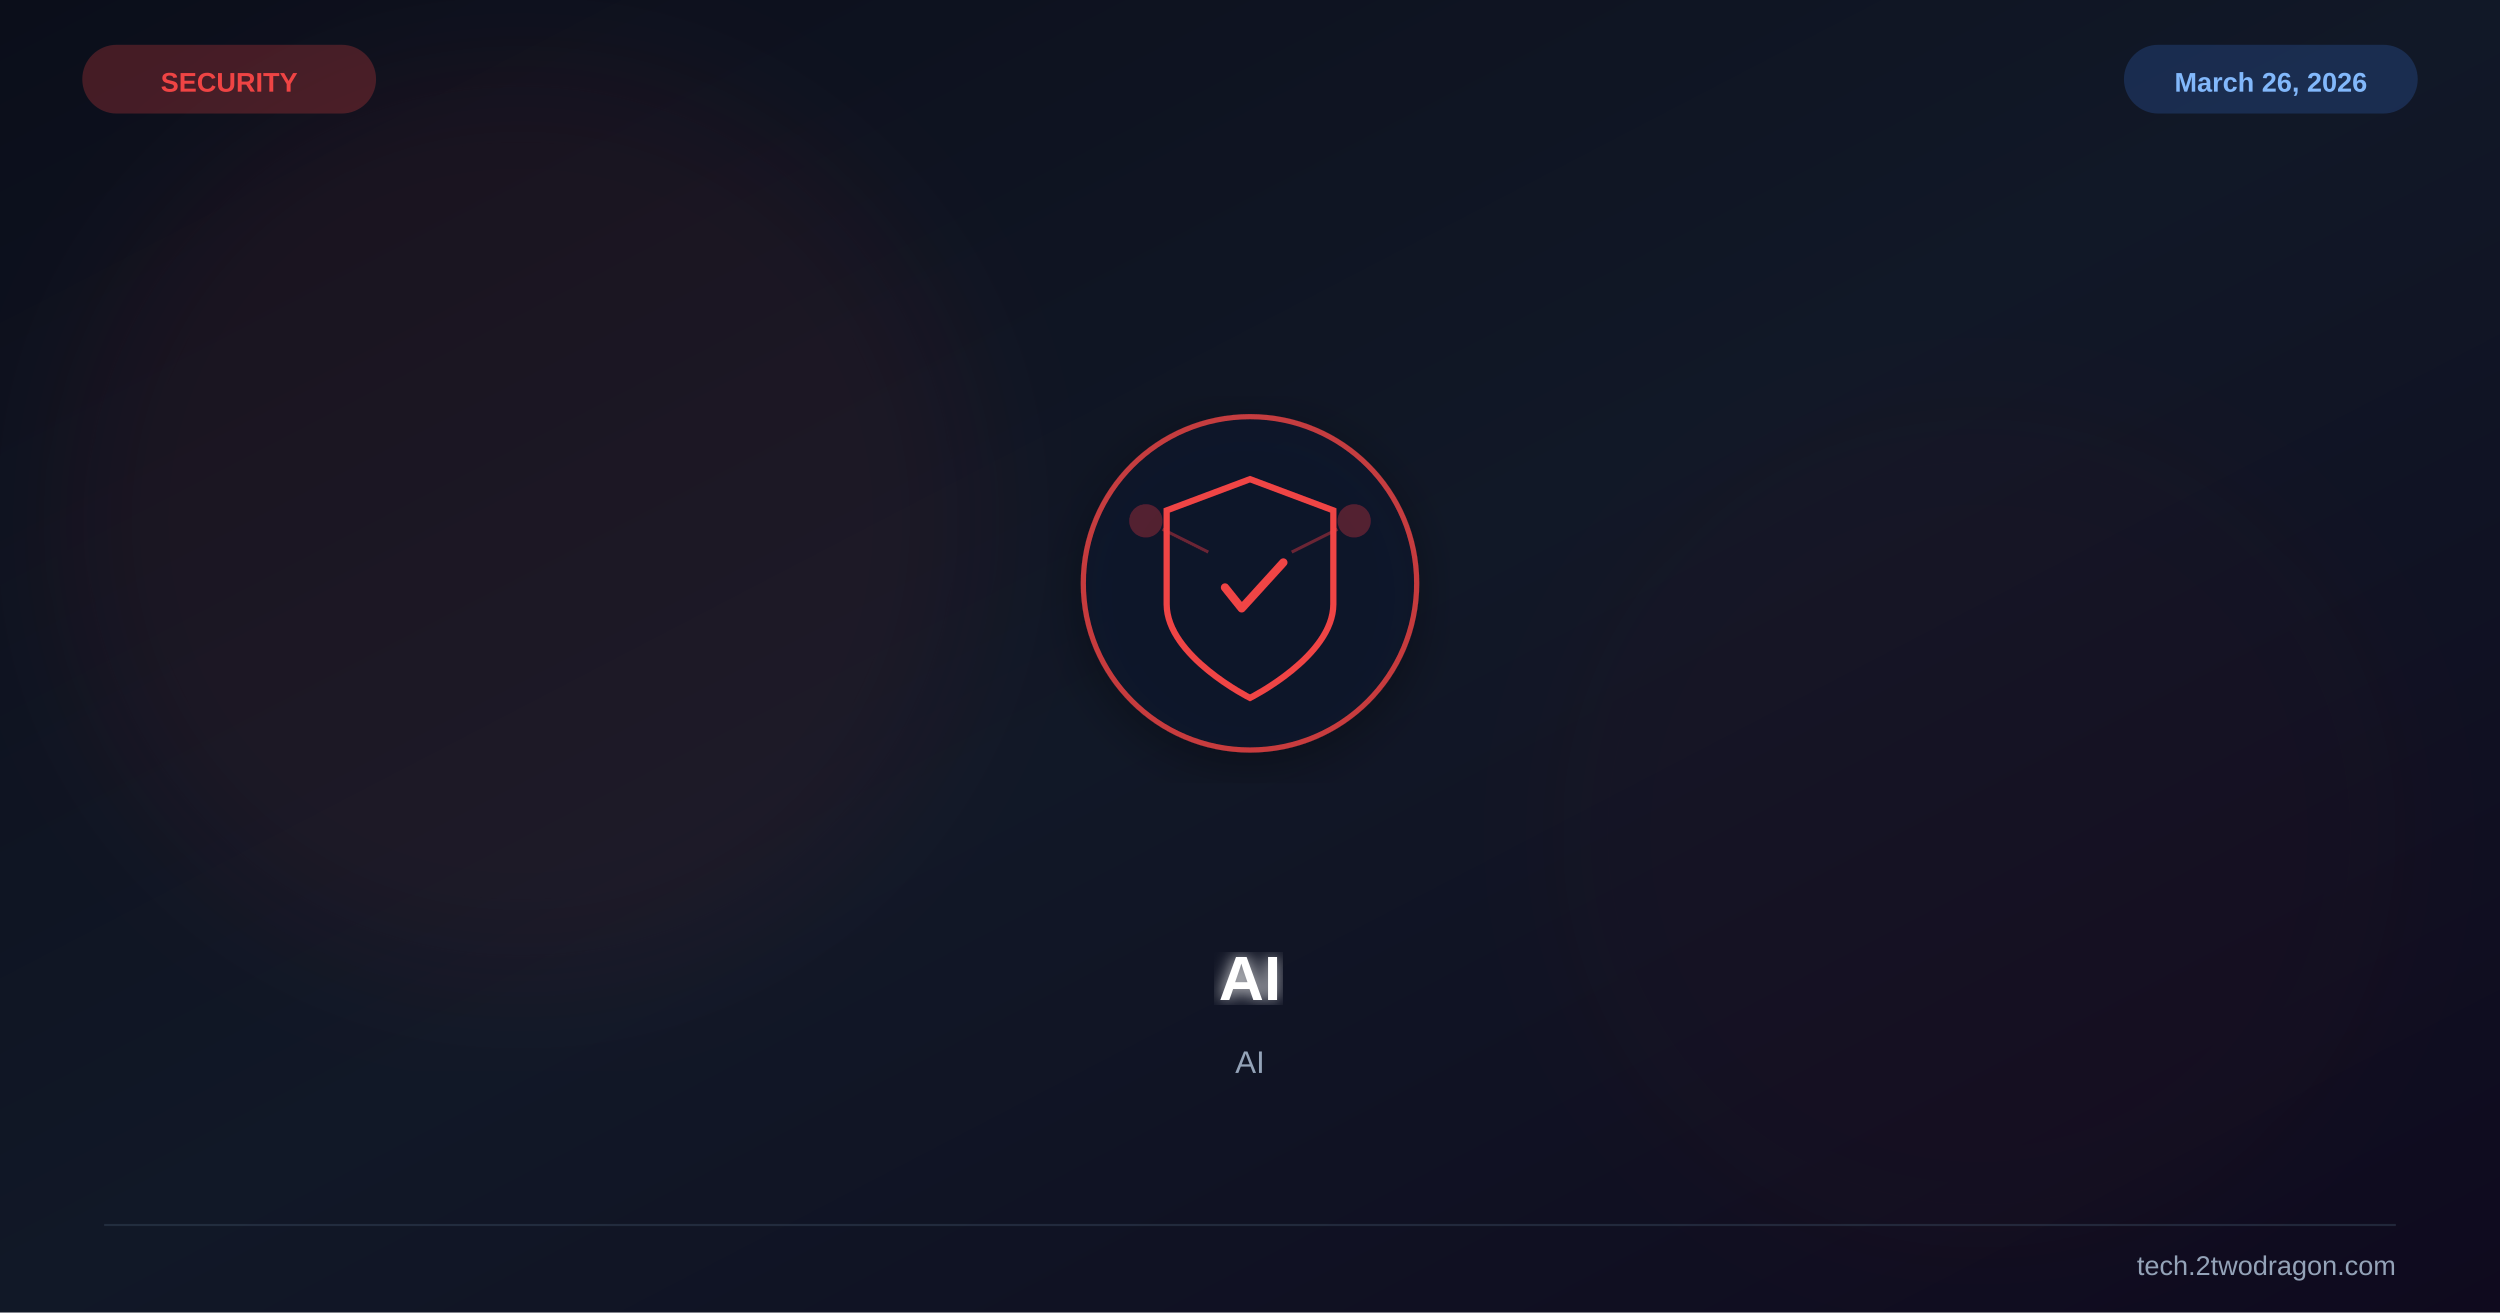
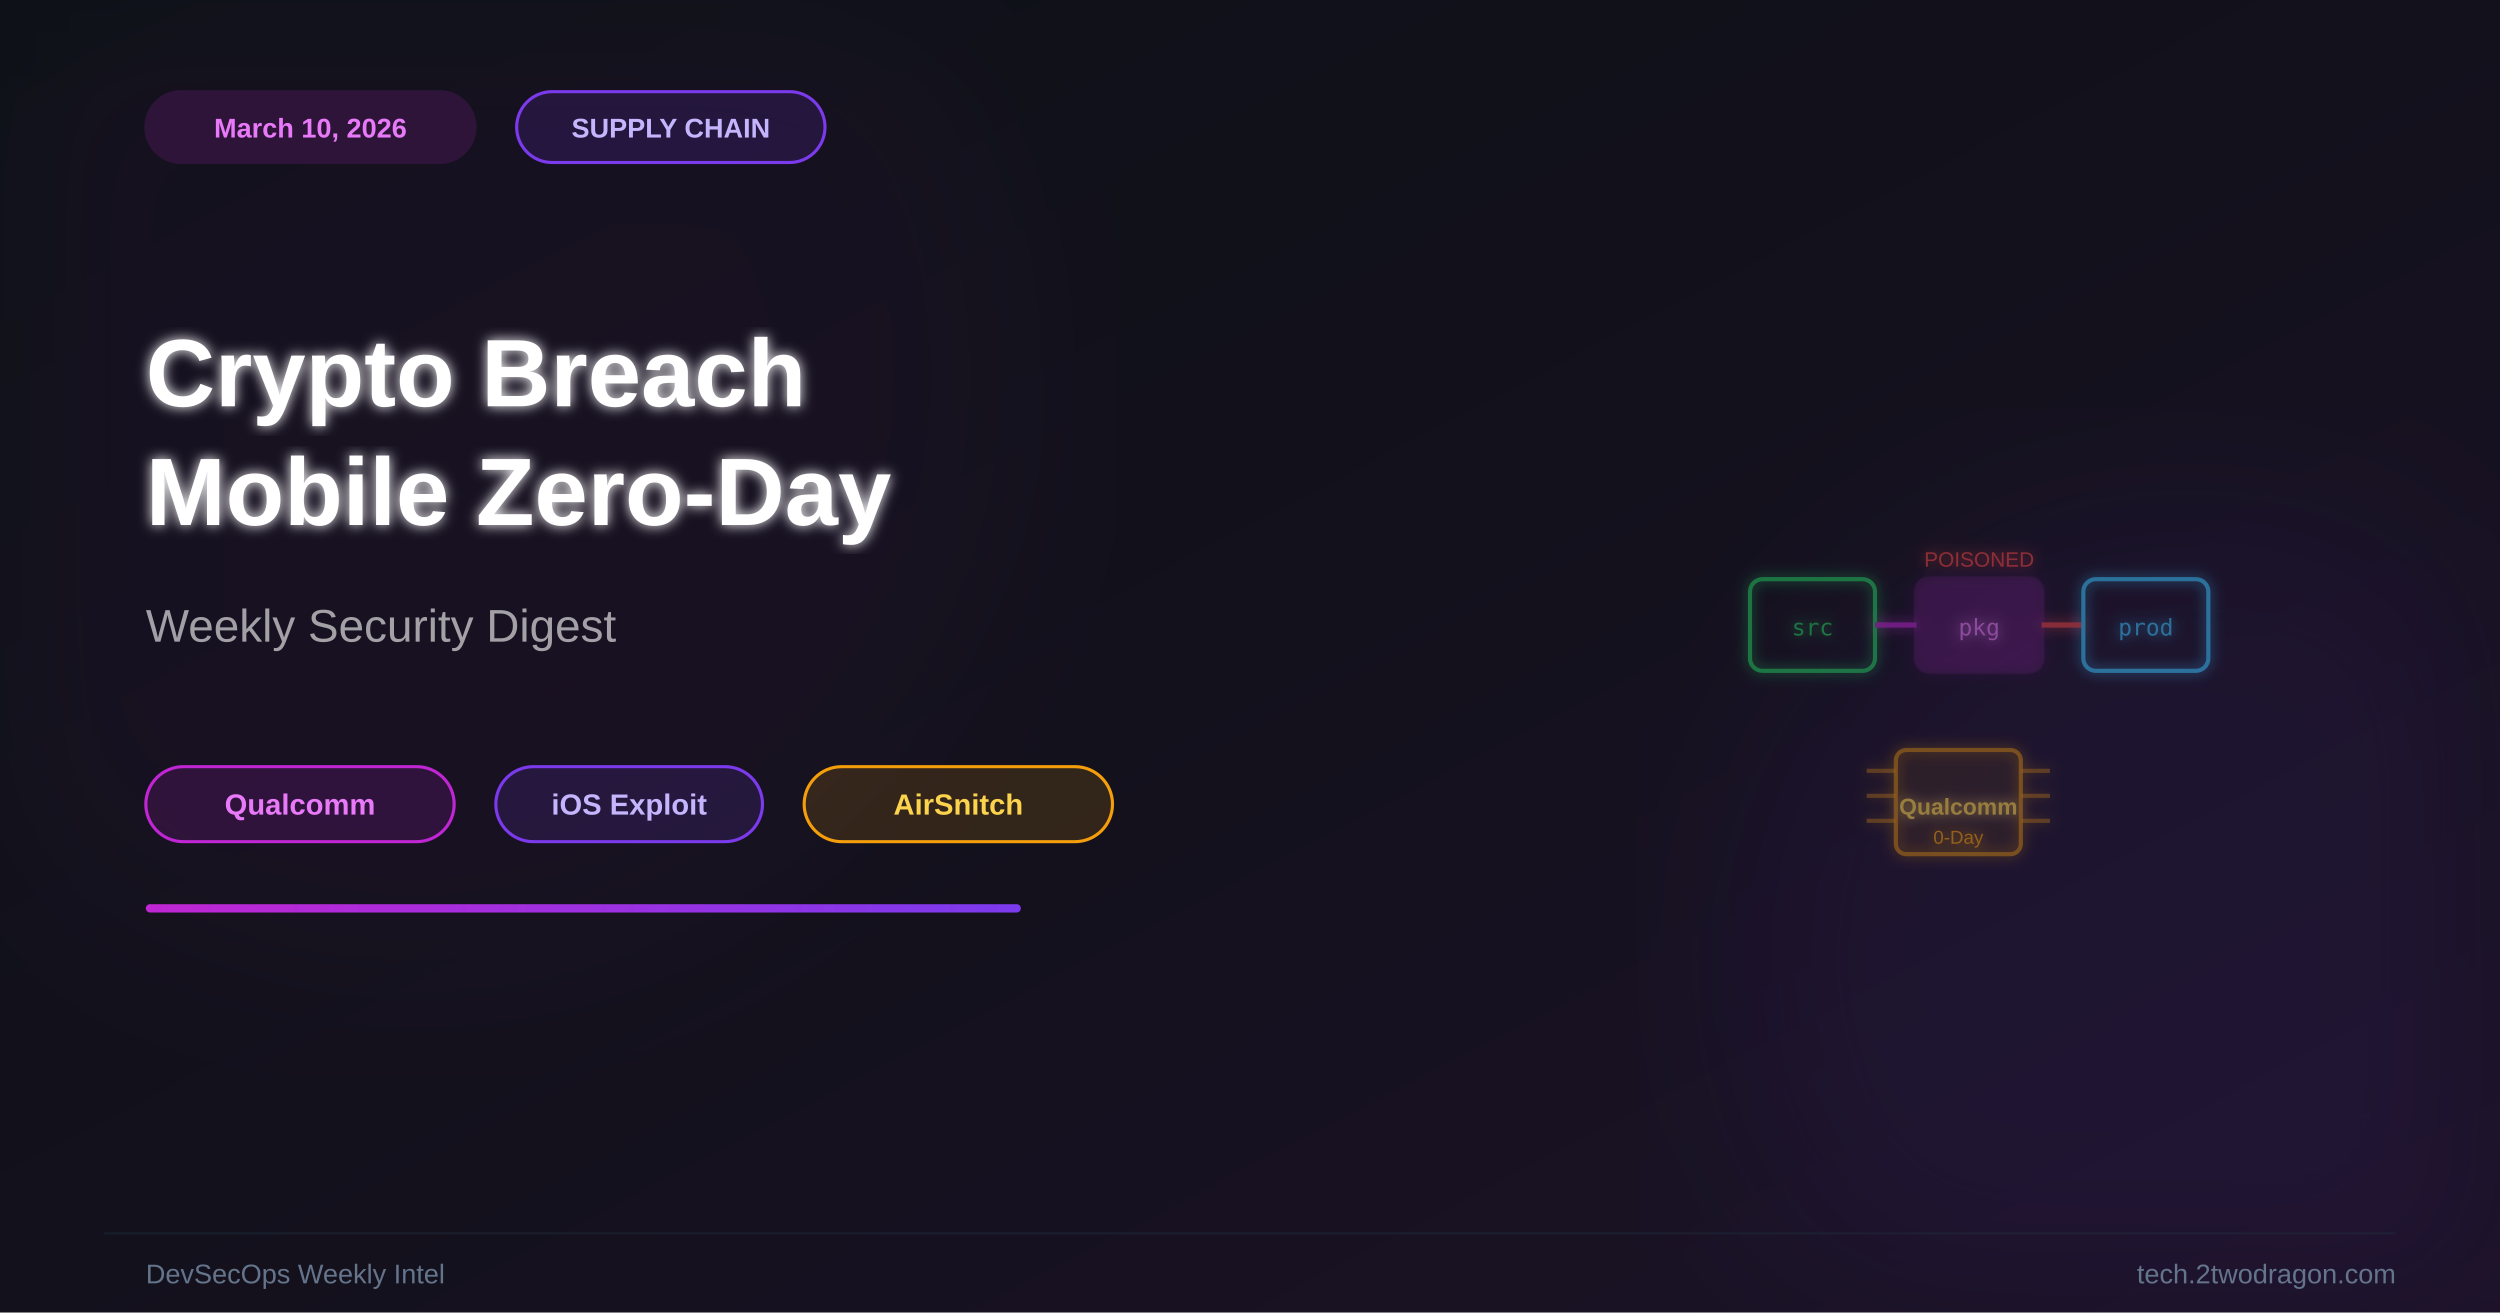
<svg xmlns="http://www.w3.org/2000/svg" viewBox="0 0 1200 630" width="1200" height="630">
  <defs>
    <linearGradient id="bg" x1="0%" y1="0%" x2="100%" y2="100%">
-       <stop offset="0%" stop-color="#0b0e1a" />
-       <stop offset="50%" stop-color="#111827" />
-       <stop offset="100%" stop-color="#0f0a1e" />
+       <stop offset="0%" stop-color="#0d1117" />
+       <stop offset="50%" stop-color="#13111c" />
+       <stop offset="100%" stop-color="#1c1228" />
+     </linearGradient>
+     <linearGradient id="acc" x1="0%" y1="0%" x2="100%" y2="0%">
+       <stop offset="0%" stop-color="#c026d3" />
+       <stop offset="100%" stop-color="#7c3aed" />
    </linearGradient>
    <filter id="glow">
-       <feGaussianBlur stdDeviation="4" result="b" />
+       <feGaussianBlur stdDeviation="3" result="b" />
      <feMerge>
        <feMergeNode in="b" />
        <feMergeNode in="SourceGraphic" />
      </feMerge>
    </filter>
    <filter id="sg">
-       <feGaussianBlur stdDeviation="30" />
-     </filter>
-     <filter id="shadow">
-       <feDropShadow dx="0" dy="6" stdDeviation="12" flood-color="#000" flood-opacity="0.4" />
+       <feGaussianBlur stdDeviation="45" />
    </filter>
  </defs>
  <rect width="1200" height="630" fill="url(#bg)" />
-   <circle cx="250" cy="250" r="220" fill="#ef4444" opacity="0.06" filter="url(#sg)" />
-   <circle cx="950" cy="400" r="200" fill="#991b1b" opacity="0.04" filter="url(#sg)" />
-   <g transform="translate(600,280)" filter="url(#shadow)">
-     <circle r="80" fill="#0f172a" stroke="#ef4444" stroke-width="2.5" opacity="0.8" />
-     <path d="M0,-50 L40,-35 L40,10 C40,35 0,55 0,55 C0,55 -40,35 -40,10 L-40,-35 Z" fill="none" stroke="#ef4444" stroke-width="3" />
-     <path d="M-12,2 L-4,12 L16,-10" stroke="#ef4444" stroke-width="4" fill="none" stroke-linecap="round" stroke-linejoin="round" />
-     <circle cx="-50" cy="-30" r="8" fill="#ef4444" opacity="0.3" />
-     <circle cx="50" cy="-30" r="8" fill="#ef4444" opacity="0.3" />
-     <line x1="-42" y1="-26" x2="-20" y2="-15" stroke="#ef4444" stroke-width="1.5" opacity="0.4" />
-     <line x1="42" y1="-26" x2="20" y2="-15" stroke="#ef4444" stroke-width="1.5" opacity="0.4" />
+   <circle cx="200" cy="180" r="280" fill="#c026d3" opacity="0.04" filter="url(#sg)" />
+   <circle cx="1050" cy="460" r="220" fill="#7c3aed" opacity="0.07" filter="url(#sg)" />
+   <g transform="translate(940,300)" filter="url(#glow)" opacity="0.55">
+     <rect x="-100" y="-22" width="60" height="44" rx="6" fill="none" stroke="#22c55e" stroke-width="2" />
+     <text x="-70" y="5" font-family="monospace" font-size="11" fill="#22c55e" text-anchor="middle">src</text>
+     <line x1="-40" y1="0" x2="-20" y2="0" stroke="#c026d3" stroke-width="2.5" opacity="0.9" />
+     <rect x="-20" y="-22" width="60" height="44" rx="6" fill="#c026d3" opacity="0.2" stroke="#c026d3" stroke-width="2.5" />
+     <text x="10" y="5" font-family="monospace" font-size="11" fill="#e879f9" text-anchor="middle">pkg</text>
+     <text x="10" y="-28" font-family="Arial,sans-serif" font-size="10" fill="#ef4444" text-anchor="middle">POISONED</text>
+     <line x1="40" y1="0" x2="60" y2="0" stroke="#ef4444" stroke-width="2.5" opacity="0.9" />
+     <rect x="60" y="-22" width="60" height="44" rx="6" fill="none" stroke="#38bdf8" stroke-width="2" />
+     <text x="90" y="5" font-family="monospace" font-size="11" fill="#38bdf8" text-anchor="middle">prod</text>
+     <rect x="-30" y="60" width="60" height="50" rx="5" fill="none" stroke="#f59e0b" stroke-width="2" opacity="0.7" />
+     <rect x="-30" y="60" width="60" height="50" rx="5" fill="#f59e0b" opacity="0.07" />
+     <text x="0" y="91" font-family="Arial,sans-serif" font-size="11" font-weight="bold" fill="#fcd34d" text-anchor="middle">Qualcomm</text>
+     <text x="0" y="105" font-family="Arial,sans-serif" font-size="9" fill="#f59e0b" text-anchor="middle">0-Day</text>
+     <line x1="-30" y1="70" x2="-44" y2="70" stroke="#f59e0b" stroke-width="2" opacity="0.5" />
+     <line x1="-30" y1="82" x2="-44" y2="82" stroke="#f59e0b" stroke-width="2" opacity="0.5" />
+     <line x1="-30" y1="94" x2="-44" y2="94" stroke="#f59e0b" stroke-width="2" opacity="0.5" />
+     <line x1="30" y1="70" x2="44" y2="70" stroke="#f59e0b" stroke-width="2" opacity="0.5" />
+     <line x1="30" y1="82" x2="44" y2="82" stroke="#f59e0b" stroke-width="2" opacity="0.5" />
+     <line x1="30" y1="94" x2="44" y2="94" stroke="#f59e0b" stroke-width="2" opacity="0.5" />
  </g>
-   <text x="600" y="480" font-family="Arial,sans-serif" font-size="30" font-weight="bold" fill="white" text-anchor="middle" filter="url(#glow)">AI</text>
-   <text x="600" y="515" font-family="Arial,sans-serif" font-size="15" fill="#94a3b8" text-anchor="middle">AI</text>
-   <text x="110" y="44" font-family="Arial,sans-serif" font-size="13" font-weight="bold" fill="#ef4444" text-anchor="middle">SECURITY</text>
-   <rect x="40" y="22" width="140" height="32" rx="16" fill="#ef4444" opacity="0.25" stroke="#ef4444" stroke-width="1" />
-   <text x="1090" y="44" font-family="Arial,sans-serif" font-size="13" font-weight="bold" fill="#93c5fd" text-anchor="middle">March 26, 2026</text>
-   <rect x="1020" y="22" width="140" height="32" rx="16" fill="#3b82f6" opacity="0.2" stroke="#3b82f6" stroke-width="1" />
-   <line x1="50" y1="588" x2="1150" y2="588" stroke="#334155" stroke-width="1" opacity="0.5" />
-   <text x="1150" y="612" font-family="Arial,sans-serif" font-size="13" fill="#94a3b8" text-anchor="end">tech.2twodragon.com</text>
+   <rect x="70" y="44" width="158" height="34" rx="17" fill="#c026d3" opacity="0.15" stroke="#c026d3" stroke-width="1.5" />
+   <text x="149" y="66" font-family="Arial,sans-serif" font-size="13" font-weight="bold" fill="#e879f9" text-anchor="middle">March 10, 2026</text>
+   <rect x="248" y="44" width="148" height="34" rx="17" fill="rgba(124,58,237,0.15)" stroke="#7c3aed" stroke-width="1.5" />
+   <text x="322" y="66" font-family="Arial,sans-serif" font-size="13" font-weight="bold" fill="#c4b5fd" text-anchor="middle">SUPPLY CHAIN</text>
+   <text x="70" y="195" font-family="Arial,sans-serif" font-size="46" font-weight="bold" fill="white" filter="url(#glow)">Crypto Breach</text>
+   <text x="70" y="252" font-family="Arial,sans-serif" font-size="46" font-weight="bold" fill="white" filter="url(#glow)">Mobile Zero-Day</text>
+   <text x="70" y="308" font-family="Arial,sans-serif" font-size="22" fill="rgba(255,255,255,0.6)">Weekly Security Digest</text>
+   <rect x="70" y="368" width="148" height="36" rx="18" fill="rgba(192,38,211,0.15)" stroke="#c026d3" stroke-width="1.5" />
+   <text x="144" y="391" font-family="Arial,sans-serif" font-size="14" font-weight="bold" fill="#e879f9" text-anchor="middle">Qualcomm</text>
+   <rect x="238" y="368" width="128" height="36" rx="18" fill="rgba(124,58,237,0.14)" stroke="#7c3aed" stroke-width="1.5" />
+   <text x="302" y="391" font-family="Arial,sans-serif" font-size="14" font-weight="bold" fill="#c4b5fd" text-anchor="middle">iOS Exploit</text>
+   <rect x="386" y="368" width="148" height="36" rx="18" fill="rgba(245,158,11,0.14)" stroke="#f59e0b" stroke-width="1.5" />
+   <text x="460" y="391" font-family="Arial,sans-serif" font-size="14" font-weight="bold" fill="#fcd34d" text-anchor="middle">AirSnitch</text>
+   <rect x="70" y="434" width="420" height="4" rx="2" fill="url(#acc)" />
+   <line x1="50" y1="592" x2="1150" y2="592" stroke="#1e293b" stroke-width="1" opacity="0.5" />
+   <text x="1150" y="616" font-family="Arial,sans-serif" font-size="13" fill="#64748b" text-anchor="end">tech.2twodragon.com</text>
+   <text x="70" y="616" font-family="Arial,sans-serif" font-size="13" fill="#64748b">DevSecOps Weekly Intel</text>
</svg>
